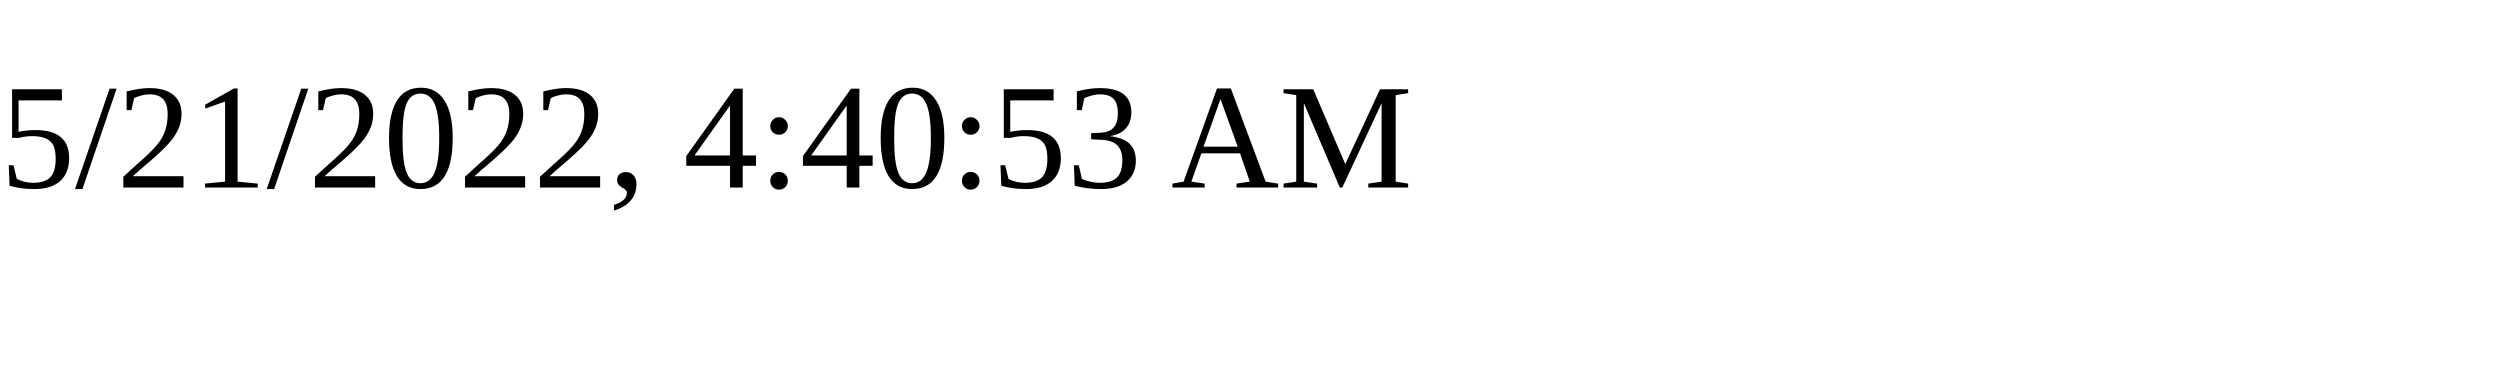
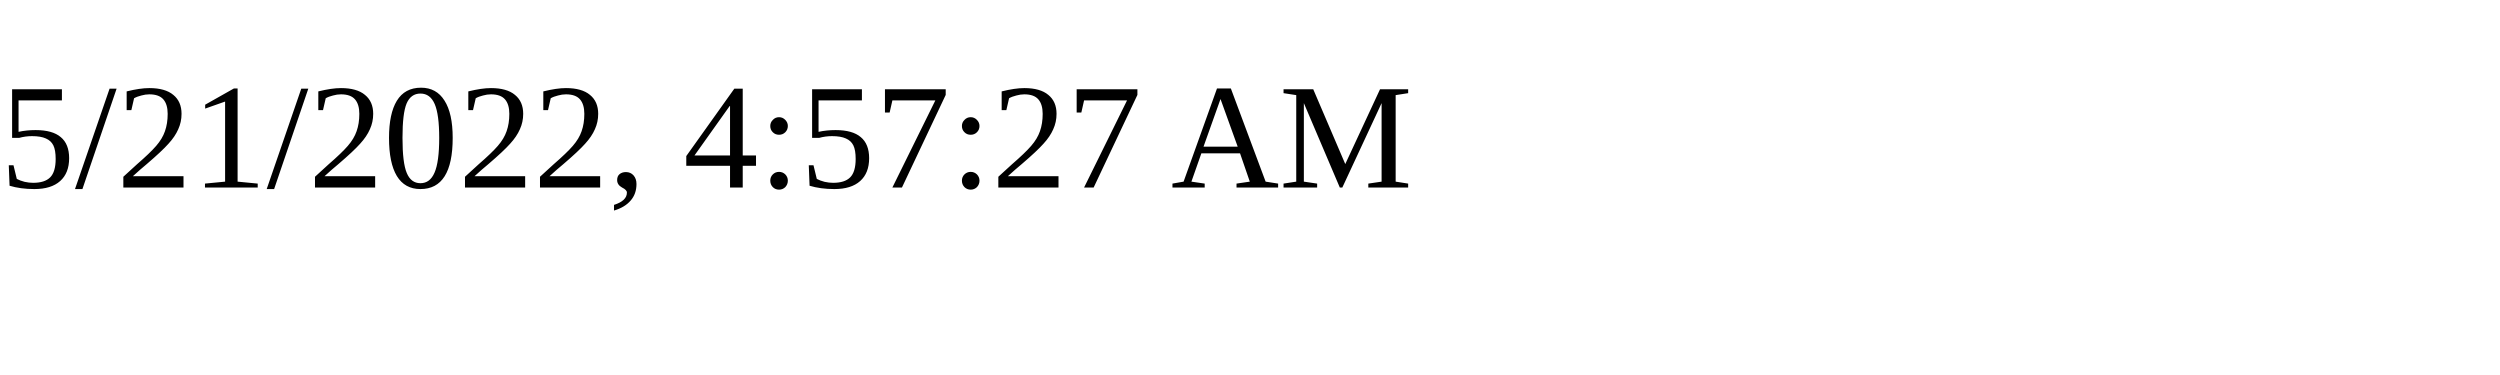
<svg xmlns="http://www.w3.org/2000/svg" height="30" width="200">
-   <text x="0" y="15">5/21/2022, 4:40:53 AM</text>
+   <text x="0" y="15">5/21/2022, 4:57:27 AM</text>
</svg>
